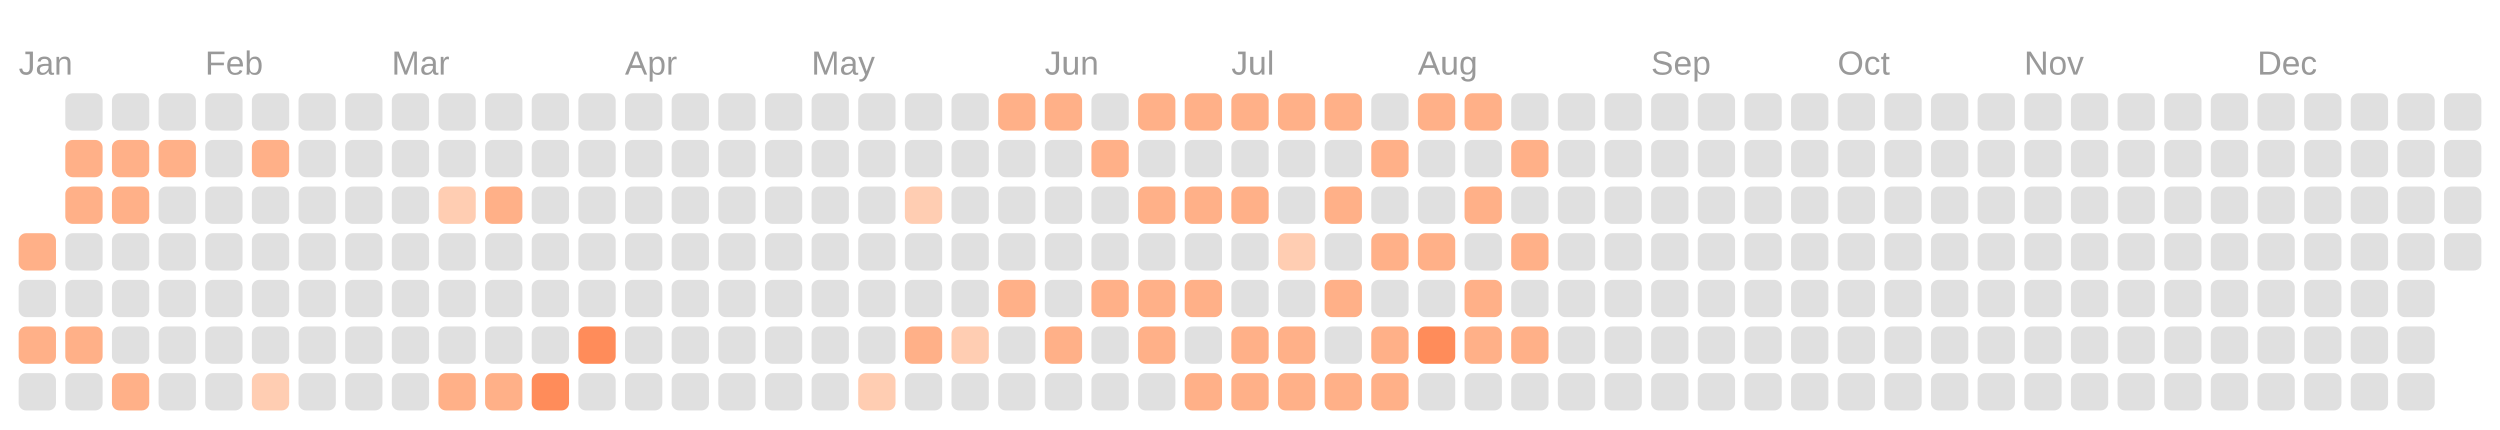
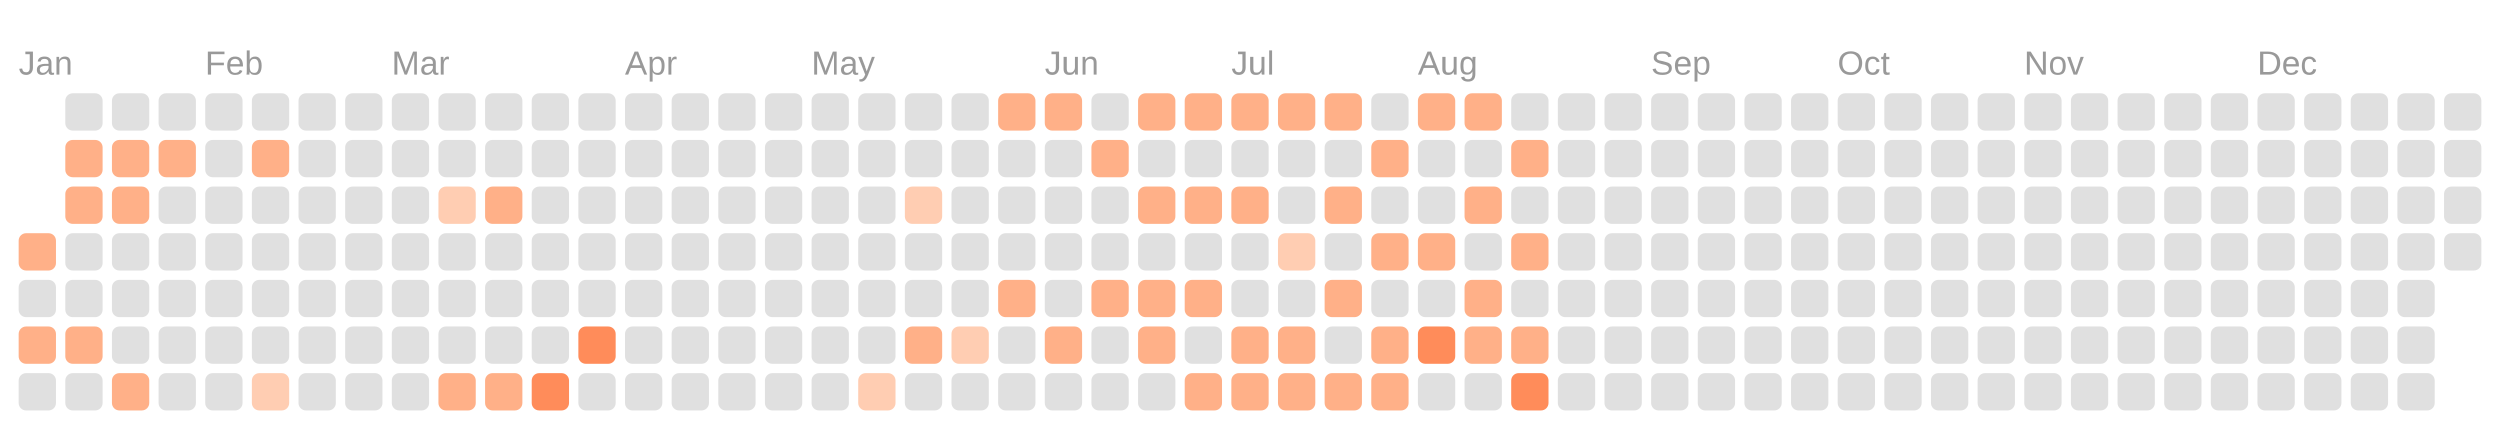
<svg xmlns="http://www.w3.org/2000/svg" viewBox="0 0 134.0 23.0">
  <rect fill="transparent" width="100%" height="100%" />
  <text fill="#999999" font-size="1.8" font-family="Arial" x="1" y="4">Jan</text>
  <text fill="#999999" font-size="1.8" font-family="Arial" x="11" y="4">Feb</text>
  <text fill="#999999" font-size="1.8" font-family="Arial" x="21" y="4">Mar</text>
  <text fill="#999999" font-size="1.8" font-family="Arial" x="33.5" y="4">Apr</text>
  <text fill="#999999" font-size="1.8" font-family="Arial" x="43.5" y="4">May</text>
  <text fill="#999999" font-size="1.8" font-family="Arial" x="56" y="4">Jun</text>
  <text fill="#999999" font-size="1.8" font-family="Arial" x="66" y="4">Jul</text>
  <text fill="#999999" font-size="1.8" font-family="Arial" x="76" y="4">Aug</text>
  <text fill="#999999" font-size="1.8" font-family="Arial" x="88.5" y="4">Sep</text>
  <text fill="#999999" font-size="1.8" font-family="Arial" x="98.5" y="4">Oct</text>
  <text fill="#999999" font-size="1.8" font-family="Arial" x="108.5" y="4">Nov</text>
  <text fill="#999999" font-size="1.8" font-family="Arial" x="121" y="4">Dec</text>
  <rect fill="#ffb088" width="2" height="2" x="1" y="12.5" rx="0.4" />
  <rect fill="#e0e0e0" width="2" height="2" x="1" y="15" rx="0.4" />
  <rect fill="#ffb088" width="2" height="2" x="1" y="17.5" rx="0.4" />
  <rect fill="#e0e0e0" width="2" height="2" x="1" y="20" rx="0.4" />
  <rect fill="#e0e0e0" width="2" height="2" x="3.5" y="5" rx="0.4" />
  <rect fill="#ffb088" width="2" height="2" x="3.5" y="7.5" rx="0.4" />
  <rect fill="#ffb088" width="2" height="2" x="3.5" y="10" rx="0.4" />
  <rect fill="#e0e0e0" width="2" height="2" x="3.5" y="12.5" rx="0.4" />
  <rect fill="#e0e0e0" width="2" height="2" x="3.5" y="15" rx="0.4" />
  <rect fill="#ffb088" width="2" height="2" x="3.5" y="17.5" rx="0.4" />
  <rect fill="#e0e0e0" width="2" height="2" x="3.5" y="20" rx="0.4" />
  <rect fill="#e0e0e0" width="2" height="2" x="6" y="5" rx="0.4" />
  <rect fill="#ffb088" width="2" height="2" x="6" y="7.5" rx="0.4" />
  <rect fill="#ffb088" width="2" height="2" x="6" y="10" rx="0.4" />
  <rect fill="#e0e0e0" width="2" height="2" x="6" y="12.5" rx="0.4" />
  <rect fill="#e0e0e0" width="2" height="2" x="6" y="15" rx="0.4" />
  <rect fill="#e0e0e0" width="2" height="2" x="6" y="17.5" rx="0.4" />
  <rect fill="#ffb088" width="2" height="2" x="6" y="20" rx="0.4" />
  <rect fill="#e0e0e0" width="2" height="2" x="8.5" y="5" rx="0.4" />
  <rect fill="#ffb088" width="2" height="2" x="8.5" y="7.5" rx="0.4" />
  <rect fill="#e0e0e0" width="2" height="2" x="8.5" y="10" rx="0.4" />
  <rect fill="#e0e0e0" width="2" height="2" x="8.5" y="12.5" rx="0.4" />
  <rect fill="#e0e0e0" width="2" height="2" x="8.5" y="15" rx="0.4" />
  <rect fill="#e0e0e0" width="2" height="2" x="8.5" y="17.5" rx="0.4" />
  <rect fill="#e0e0e0" width="2" height="2" x="8.5" y="20" rx="0.4" />
  <rect fill="#e0e0e0" width="2" height="2" x="11" y="5" rx="0.4" />
  <rect fill="#e0e0e0" width="2" height="2" x="11" y="7.5" rx="0.4" />
  <rect fill="#e0e0e0" width="2" height="2" x="11" y="10" rx="0.4" />
  <rect fill="#e0e0e0" width="2" height="2" x="11" y="12.5" rx="0.4" />
  <rect fill="#e0e0e0" width="2" height="2" x="11" y="15" rx="0.4" />
  <rect fill="#e0e0e0" width="2" height="2" x="11" y="17.5" rx="0.4" />
  <rect fill="#e0e0e0" width="2" height="2" x="11" y="20" rx="0.4" />
  <rect fill="#e0e0e0" width="2" height="2" x="13.5" y="5" rx="0.4" />
  <rect fill="#ffb088" width="2" height="2" x="13.5" y="7.5" rx="0.4" />
  <rect fill="#e0e0e0" width="2" height="2" x="13.5" y="10" rx="0.4" />
  <rect fill="#e0e0e0" width="2" height="2" x="13.5" y="12.5" rx="0.4" />
  <rect fill="#e0e0e0" width="2" height="2" x="13.5" y="15" rx="0.4" />
  <rect fill="#e0e0e0" width="2" height="2" x="13.5" y="17.5" rx="0.4" />
  <rect fill="#ffcdb2" width="2" height="2" x="13.5" y="20" rx="0.4" />
  <rect fill="#e0e0e0" width="2" height="2" x="16" y="5" rx="0.4" />
  <rect fill="#e0e0e0" width="2" height="2" x="16" y="7.5" rx="0.4" />
  <rect fill="#e0e0e0" width="2" height="2" x="16" y="10" rx="0.4" />
  <rect fill="#e0e0e0" width="2" height="2" x="16" y="12.5" rx="0.4" />
  <rect fill="#e0e0e0" width="2" height="2" x="16" y="15" rx="0.4" />
  <rect fill="#e0e0e0" width="2" height="2" x="16" y="17.5" rx="0.4" />
  <rect fill="#e0e0e0" width="2" height="2" x="16" y="20" rx="0.4" />
  <rect fill="#e0e0e0" width="2" height="2" x="18.5" y="5" rx="0.4" />
  <rect fill="#e0e0e0" width="2" height="2" x="18.5" y="7.5" rx="0.4" />
  <rect fill="#e0e0e0" width="2" height="2" x="18.5" y="10" rx="0.4" />
  <rect fill="#e0e0e0" width="2" height="2" x="18.5" y="12.5" rx="0.4" />
  <rect fill="#e0e0e0" width="2" height="2" x="18.5" y="15" rx="0.4" />
  <rect fill="#e0e0e0" width="2" height="2" x="18.5" y="17.5" rx="0.4" />
  <rect fill="#e0e0e0" width="2" height="2" x="18.5" y="20" rx="0.4" />
  <rect fill="#e0e0e0" width="2" height="2" x="21" y="5" rx="0.4" />
  <rect fill="#e0e0e0" width="2" height="2" x="21" y="7.5" rx="0.4" />
  <rect fill="#e0e0e0" width="2" height="2" x="21" y="10" rx="0.4" />
  <rect fill="#e0e0e0" width="2" height="2" x="21" y="12.5" rx="0.4" />
  <rect fill="#e0e0e0" width="2" height="2" x="21" y="15" rx="0.4" />
  <rect fill="#e0e0e0" width="2" height="2" x="21" y="17.5" rx="0.4" />
  <rect fill="#e0e0e0" width="2" height="2" x="21" y="20" rx="0.4" />
  <rect fill="#e0e0e0" width="2" height="2" x="23.5" y="5" rx="0.4" />
  <rect fill="#e0e0e0" width="2" height="2" x="23.5" y="7.5" rx="0.4" />
  <rect fill="#ffcdb2" width="2" height="2" x="23.5" y="10" rx="0.4" />
  <rect fill="#e0e0e0" width="2" height="2" x="23.5" y="12.5" rx="0.4" />
  <rect fill="#e0e0e0" width="2" height="2" x="23.5" y="15" rx="0.4" />
  <rect fill="#e0e0e0" width="2" height="2" x="23.5" y="17.5" rx="0.4" />
  <rect fill="#ffb088" width="2" height="2" x="23.5" y="20" rx="0.4" />
  <rect fill="#e0e0e0" width="2" height="2" x="26" y="5" rx="0.4" />
  <rect fill="#e0e0e0" width="2" height="2" x="26" y="7.5" rx="0.4" />
  <rect fill="#ffb088" width="2" height="2" x="26" y="10" rx="0.4" />
  <rect fill="#e0e0e0" width="2" height="2" x="26" y="12.5" rx="0.4" />
  <rect fill="#e0e0e0" width="2" height="2" x="26" y="15" rx="0.4" />
  <rect fill="#e0e0e0" width="2" height="2" x="26" y="17.5" rx="0.4" />
  <rect fill="#ffb088" width="2" height="2" x="26" y="20" rx="0.4" />
  <rect fill="#e0e0e0" width="2" height="2" x="28.5" y="5" rx="0.4" />
  <rect fill="#e0e0e0" width="2" height="2" x="28.5" y="7.5" rx="0.4" />
  <rect fill="#e0e0e0" width="2" height="2" x="28.5" y="10" rx="0.4" />
  <rect fill="#e0e0e0" width="2" height="2" x="28.5" y="12.5" rx="0.4" />
  <rect fill="#e0e0e0" width="2" height="2" x="28.5" y="15" rx="0.4" />
  <rect fill="#e0e0e0" width="2" height="2" x="28.5" y="17.5" rx="0.4" />
  <rect fill="#ff8c5a" width="2" height="2" x="28.5" y="20" rx="0.4" />
  <rect fill="#e0e0e0" width="2" height="2" x="31" y="5" rx="0.4" />
  <rect fill="#e0e0e0" width="2" height="2" x="31" y="7.5" rx="0.4" />
  <rect fill="#e0e0e0" width="2" height="2" x="31" y="10" rx="0.4" />
  <rect fill="#e0e0e0" width="2" height="2" x="31" y="12.5" rx="0.4" />
  <rect fill="#e0e0e0" width="2" height="2" x="31" y="15" rx="0.4" />
  <rect fill="#ff8c5a" width="2" height="2" x="31" y="17.5" rx="0.4" />
  <rect fill="#e0e0e0" width="2" height="2" x="31" y="20" rx="0.4" />
  <rect fill="#e0e0e0" width="2" height="2" x="33.5" y="5" rx="0.4" />
  <rect fill="#e0e0e0" width="2" height="2" x="33.5" y="7.5" rx="0.4" />
  <rect fill="#e0e0e0" width="2" height="2" x="33.5" y="10" rx="0.4" />
  <rect fill="#e0e0e0" width="2" height="2" x="33.5" y="12.5" rx="0.4" />
  <rect fill="#e0e0e0" width="2" height="2" x="33.5" y="15" rx="0.4" />
  <rect fill="#e0e0e0" width="2" height="2" x="33.5" y="17.5" rx="0.4" />
  <rect fill="#e0e0e0" width="2" height="2" x="33.5" y="20" rx="0.4" />
  <rect fill="#e0e0e0" width="2" height="2" x="36" y="5" rx="0.4" />
  <rect fill="#e0e0e0" width="2" height="2" x="36" y="7.5" rx="0.4" />
  <rect fill="#e0e0e0" width="2" height="2" x="36" y="10" rx="0.4" />
  <rect fill="#e0e0e0" width="2" height="2" x="36" y="12.5" rx="0.4" />
  <rect fill="#e0e0e0" width="2" height="2" x="36" y="15" rx="0.4" />
  <rect fill="#e0e0e0" width="2" height="2" x="36" y="17.5" rx="0.4" />
  <rect fill="#e0e0e0" width="2" height="2" x="36" y="20" rx="0.4" />
  <rect fill="#e0e0e0" width="2" height="2" x="38.5" y="5" rx="0.4" />
  <rect fill="#e0e0e0" width="2" height="2" x="38.5" y="7.5" rx="0.4" />
  <rect fill="#e0e0e0" width="2" height="2" x="38.5" y="10" rx="0.4" />
  <rect fill="#e0e0e0" width="2" height="2" x="38.5" y="12.5" rx="0.4" />
  <rect fill="#e0e0e0" width="2" height="2" x="38.5" y="15" rx="0.4" />
  <rect fill="#e0e0e0" width="2" height="2" x="38.5" y="17.5" rx="0.4" />
  <rect fill="#e0e0e0" width="2" height="2" x="38.5" y="20" rx="0.4" />
  <rect fill="#e0e0e0" width="2" height="2" x="41" y="5" rx="0.4" />
  <rect fill="#e0e0e0" width="2" height="2" x="41" y="7.5" rx="0.4" />
  <rect fill="#e0e0e0" width="2" height="2" x="41" y="10" rx="0.4" />
  <rect fill="#e0e0e0" width="2" height="2" x="41" y="12.5" rx="0.4" />
  <rect fill="#e0e0e0" width="2" height="2" x="41" y="15" rx="0.4" />
  <rect fill="#e0e0e0" width="2" height="2" x="41" y="17.5" rx="0.4" />
  <rect fill="#e0e0e0" width="2" height="2" x="41" y="20" rx="0.4" />
  <rect fill="#e0e0e0" width="2" height="2" x="43.5" y="5" rx="0.4" />
  <rect fill="#e0e0e0" width="2" height="2" x="43.5" y="7.5" rx="0.4" />
  <rect fill="#e0e0e0" width="2" height="2" x="43.5" y="10" rx="0.4" />
  <rect fill="#e0e0e0" width="2" height="2" x="43.5" y="12.5" rx="0.4" />
  <rect fill="#e0e0e0" width="2" height="2" x="43.5" y="15" rx="0.4" />
  <rect fill="#e0e0e0" width="2" height="2" x="43.5" y="17.5" rx="0.4" />
  <rect fill="#e0e0e0" width="2" height="2" x="43.5" y="20" rx="0.4" />
  <rect fill="#e0e0e0" width="2" height="2" x="46" y="5" rx="0.4" />
  <rect fill="#e0e0e0" width="2" height="2" x="46" y="7.5" rx="0.4" />
  <rect fill="#e0e0e0" width="2" height="2" x="46" y="10" rx="0.4" />
  <rect fill="#e0e0e0" width="2" height="2" x="46" y="12.5" rx="0.4" />
  <rect fill="#e0e0e0" width="2" height="2" x="46" y="15" rx="0.4" />
  <rect fill="#e0e0e0" width="2" height="2" x="46" y="17.5" rx="0.4" />
  <rect fill="#ffcdb2" width="2" height="2" x="46" y="20" rx="0.4" />
  <rect fill="#e0e0e0" width="2" height="2" x="48.5" y="5" rx="0.4" />
  <rect fill="#e0e0e0" width="2" height="2" x="48.5" y="7.5" rx="0.4" />
  <rect fill="#ffcdb2" width="2" height="2" x="48.5" y="10" rx="0.4" />
  <rect fill="#e0e0e0" width="2" height="2" x="48.5" y="12.5" rx="0.4" />
  <rect fill="#e0e0e0" width="2" height="2" x="48.5" y="15" rx="0.4" />
  <rect fill="#ffb088" width="2" height="2" x="48.5" y="17.5" rx="0.4" />
  <rect fill="#e0e0e0" width="2" height="2" x="48.5" y="20" rx="0.4" />
  <rect fill="#e0e0e0" width="2" height="2" x="51" y="5" rx="0.4" />
  <rect fill="#e0e0e0" width="2" height="2" x="51" y="7.5" rx="0.4" />
  <rect fill="#e0e0e0" width="2" height="2" x="51" y="10" rx="0.4" />
  <rect fill="#e0e0e0" width="2" height="2" x="51" y="12.5" rx="0.4" />
  <rect fill="#e0e0e0" width="2" height="2" x="51" y="15" rx="0.4" />
  <rect fill="#ffcdb2" width="2" height="2" x="51" y="17.5" rx="0.4" />
  <rect fill="#e0e0e0" width="2" height="2" x="51" y="20" rx="0.4" />
  <rect fill="#ffb088" width="2" height="2" x="53.5" y="5" rx="0.4" />
  <rect fill="#e0e0e0" width="2" height="2" x="53.5" y="7.5" rx="0.4" />
  <rect fill="#e0e0e0" width="2" height="2" x="53.5" y="10" rx="0.4" />
  <rect fill="#e0e0e0" width="2" height="2" x="53.5" y="12.5" rx="0.4" />
  <rect fill="#ffb088" width="2" height="2" x="53.5" y="15" rx="0.4" />
  <rect fill="#e0e0e0" width="2" height="2" x="53.5" y="17.5" rx="0.4" />
  <rect fill="#e0e0e0" width="2" height="2" x="53.5" y="20" rx="0.4" />
  <rect fill="#ffb088" width="2" height="2" x="56" y="5" rx="0.4" />
  <rect fill="#e0e0e0" width="2" height="2" x="56" y="7.5" rx="0.4" />
  <rect fill="#e0e0e0" width="2" height="2" x="56" y="10" rx="0.4" />
  <rect fill="#e0e0e0" width="2" height="2" x="56" y="12.5" rx="0.4" />
  <rect fill="#e0e0e0" width="2" height="2" x="56" y="15" rx="0.4" />
  <rect fill="#ffb088" width="2" height="2" x="56" y="17.5" rx="0.4" />
  <rect fill="#e0e0e0" width="2" height="2" x="56" y="20" rx="0.4" />
  <rect fill="#e0e0e0" width="2" height="2" x="58.5" y="5" rx="0.4" />
  <rect fill="#ffb088" width="2" height="2" x="58.5" y="7.5" rx="0.4" />
  <rect fill="#e0e0e0" width="2" height="2" x="58.5" y="10" rx="0.4" />
  <rect fill="#e0e0e0" width="2" height="2" x="58.5" y="12.5" rx="0.4" />
  <rect fill="#ffb088" width="2" height="2" x="58.5" y="15" rx="0.4" />
  <rect fill="#e0e0e0" width="2" height="2" x="58.5" y="17.5" rx="0.4" />
  <rect fill="#e0e0e0" width="2" height="2" x="58.5" y="20" rx="0.4" />
  <rect fill="#ffb088" width="2" height="2" x="61" y="5" rx="0.4" />
  <rect fill="#e0e0e0" width="2" height="2" x="61" y="7.5" rx="0.4" />
  <rect fill="#ffb088" width="2" height="2" x="61" y="10" rx="0.4" />
  <rect fill="#e0e0e0" width="2" height="2" x="61" y="12.5" rx="0.4" />
  <rect fill="#ffb088" width="2" height="2" x="61" y="15" rx="0.4" />
  <rect fill="#ffb088" width="2" height="2" x="61" y="17.5" rx="0.4" />
  <rect fill="#e0e0e0" width="2" height="2" x="61" y="20" rx="0.4" />
  <rect fill="#ffb088" width="2" height="2" x="63.5" y="5" rx="0.4" />
  <rect fill="#e0e0e0" width="2" height="2" x="63.5" y="7.5" rx="0.4" />
  <rect fill="#ffb088" width="2" height="2" x="63.5" y="10" rx="0.4" />
  <rect fill="#e0e0e0" width="2" height="2" x="63.5" y="12.5" rx="0.4" />
  <rect fill="#ffb088" width="2" height="2" x="63.5" y="15" rx="0.4" />
  <rect fill="#e0e0e0" width="2" height="2" x="63.5" y="17.5" rx="0.4" />
  <rect fill="#ffb088" width="2" height="2" x="63.5" y="20" rx="0.4" />
  <rect fill="#ffb088" width="2" height="2" x="66" y="5" rx="0.4" />
  <rect fill="#e0e0e0" width="2" height="2" x="66" y="7.5" rx="0.4" />
  <rect fill="#ffb088" width="2" height="2" x="66" y="10" rx="0.4" />
  <rect fill="#e0e0e0" width="2" height="2" x="66" y="12.5" rx="0.4" />
  <rect fill="#e0e0e0" width="2" height="2" x="66" y="15" rx="0.4" />
  <rect fill="#ffb088" width="2" height="2" x="66" y="17.5" rx="0.4" />
  <rect fill="#ffb088" width="2" height="2" x="66" y="20" rx="0.4" />
  <rect fill="#ffb088" width="2" height="2" x="68.5" y="5" rx="0.4" />
  <rect fill="#e0e0e0" width="2" height="2" x="68.5" y="7.5" rx="0.4" />
  <rect fill="#e0e0e0" width="2" height="2" x="68.5" y="10" rx="0.4" />
  <rect fill="#ffcdb2" width="2" height="2" x="68.5" y="12.5" rx="0.4" />
  <rect fill="#e0e0e0" width="2" height="2" x="68.5" y="15" rx="0.4" />
  <rect fill="#ffb088" width="2" height="2" x="68.5" y="17.5" rx="0.4" />
  <rect fill="#ffb088" width="2" height="2" x="68.5" y="20" rx="0.4" />
  <rect fill="#ffb088" width="2" height="2" x="71" y="5" rx="0.4" />
  <rect fill="#e0e0e0" width="2" height="2" x="71" y="7.5" rx="0.4" />
  <rect fill="#ffb088" width="2" height="2" x="71" y="10" rx="0.4" />
  <rect fill="#e0e0e0" width="2" height="2" x="71" y="12.5" rx="0.4" />
  <rect fill="#ffb088" width="2" height="2" x="71" y="15" rx="0.4" />
  <rect fill="#e0e0e0" width="2" height="2" x="71" y="17.5" rx="0.4" />
  <rect fill="#ffb088" width="2" height="2" x="71" y="20" rx="0.4" />
  <rect fill="#e0e0e0" width="2" height="2" x="73.5" y="5" rx="0.4" />
  <rect fill="#ffb088" width="2" height="2" x="73.5" y="7.5" rx="0.4" />
  <rect fill="#e0e0e0" width="2" height="2" x="73.5" y="10" rx="0.4" />
  <rect fill="#ffb088" width="2" height="2" x="73.5" y="12.5" rx="0.4" />
  <rect fill="#e0e0e0" width="2" height="2" x="73.5" y="15" rx="0.4" />
  <rect fill="#ffb088" width="2" height="2" x="73.5" y="17.5" rx="0.4" />
  <rect fill="#ffb088" width="2" height="2" x="73.5" y="20" rx="0.4" />
  <rect fill="#ffb088" width="2" height="2" x="76" y="5" rx="0.4" />
  <rect fill="#e0e0e0" width="2" height="2" x="76" y="7.5" rx="0.4" />
  <rect fill="#e0e0e0" width="2" height="2" x="76" y="10" rx="0.4" />
  <rect fill="#ffb088" width="2" height="2" x="76" y="12.5" rx="0.4" />
  <rect fill="#e0e0e0" width="2" height="2" x="76" y="15" rx="0.4" />
  <rect fill="#ff8c5a" width="2" height="2" x="76" y="17.5" rx="0.4" />
  <rect fill="#e0e0e0" width="2" height="2" x="76" y="20" rx="0.4" />
  <rect fill="#ffb088" width="2" height="2" x="78.5" y="5" rx="0.4" />
  <rect fill="#e0e0e0" width="2" height="2" x="78.5" y="7.5" rx="0.4" />
  <rect fill="#ffb088" width="2" height="2" x="78.5" y="10" rx="0.4" />
  <rect fill="#e0e0e0" width="2" height="2" x="78.5" y="12.5" rx="0.4" />
  <rect fill="#ffb088" width="2" height="2" x="78.5" y="15" rx="0.4" />
  <rect fill="#ffb088" width="2" height="2" x="78.5" y="17.5" rx="0.4" />
  <rect fill="#e0e0e0" width="2" height="2" x="78.5" y="20" rx="0.4" />
  <rect fill="#e0e0e0" width="2" height="2" x="81" y="5" rx="0.4" />
  <rect fill="#ffb088" width="2" height="2" x="81" y="7.5" rx="0.4" />
  <rect fill="#e0e0e0" width="2" height="2" x="81" y="10" rx="0.4" />
  <rect fill="#ffb088" width="2" height="2" x="81" y="12.5" rx="0.4" />
  <rect fill="#e0e0e0" width="2" height="2" x="81" y="15" rx="0.4" />
  <rect fill="#ffb088" width="2" height="2" x="81" y="17.5" rx="0.4" />
-   <rect fill="#e0e0e0" width="2" height="2" x="81" y="20" rx="0.4" />
+   <rect fill="#ff8c5a" width="2" height="2" x="81" y="20" rx="0.4" />
  <rect fill="#e0e0e0" width="2" height="2" x="83.5" y="5" rx="0.4" />
  <rect fill="#e0e0e0" width="2" height="2" x="83.5" y="7.5" rx="0.4" />
  <rect fill="#e0e0e0" width="2" height="2" x="83.5" y="10" rx="0.4" />
  <rect fill="#e0e0e0" width="2" height="2" x="83.5" y="12.5" rx="0.4" />
  <rect fill="#e0e0e0" width="2" height="2" x="83.5" y="15" rx="0.4" />
  <rect fill="#e0e0e0" width="2" height="2" x="83.5" y="17.5" rx="0.4" />
  <rect fill="#e0e0e0" width="2" height="2" x="83.5" y="20" rx="0.4" />
  <rect fill="#e0e0e0" width="2" height="2" x="86" y="5" rx="0.4" />
  <rect fill="#e0e0e0" width="2" height="2" x="86" y="7.5" rx="0.4" />
  <rect fill="#e0e0e0" width="2" height="2" x="86" y="10" rx="0.4" />
  <rect fill="#e0e0e0" width="2" height="2" x="86" y="12.5" rx="0.4" />
  <rect fill="#e0e0e0" width="2" height="2" x="86" y="15" rx="0.4" />
  <rect fill="#e0e0e0" width="2" height="2" x="86" y="17.5" rx="0.4" />
  <rect fill="#e0e0e0" width="2" height="2" x="86" y="20" rx="0.4" />
  <rect fill="#e0e0e0" width="2" height="2" x="88.5" y="5" rx="0.4" />
  <rect fill="#e0e0e0" width="2" height="2" x="88.5" y="7.5" rx="0.4" />
  <rect fill="#e0e0e0" width="2" height="2" x="88.5" y="10" rx="0.4" />
  <rect fill="#e0e0e0" width="2" height="2" x="88.5" y="12.5" rx="0.4" />
  <rect fill="#e0e0e0" width="2" height="2" x="88.5" y="15" rx="0.4" />
  <rect fill="#e0e0e0" width="2" height="2" x="88.5" y="17.5" rx="0.4" />
  <rect fill="#e0e0e0" width="2" height="2" x="88.5" y="20" rx="0.4" />
  <rect fill="#e0e0e0" width="2" height="2" x="91" y="5" rx="0.4" />
  <rect fill="#e0e0e0" width="2" height="2" x="91" y="7.5" rx="0.4" />
  <rect fill="#e0e0e0" width="2" height="2" x="91" y="10" rx="0.4" />
  <rect fill="#e0e0e0" width="2" height="2" x="91" y="12.5" rx="0.4" />
  <rect fill="#e0e0e0" width="2" height="2" x="91" y="15" rx="0.4" />
  <rect fill="#e0e0e0" width="2" height="2" x="91" y="17.5" rx="0.4" />
  <rect fill="#e0e0e0" width="2" height="2" x="91" y="20" rx="0.4" />
  <rect fill="#e0e0e0" width="2" height="2" x="93.5" y="5" rx="0.4" />
  <rect fill="#e0e0e0" width="2" height="2" x="93.5" y="7.5" rx="0.4" />
  <rect fill="#e0e0e0" width="2" height="2" x="93.5" y="10" rx="0.4" />
  <rect fill="#e0e0e0" width="2" height="2" x="93.5" y="12.5" rx="0.4" />
  <rect fill="#e0e0e0" width="2" height="2" x="93.5" y="15" rx="0.4" />
  <rect fill="#e0e0e0" width="2" height="2" x="93.5" y="17.5" rx="0.4" />
  <rect fill="#e0e0e0" width="2" height="2" x="93.5" y="20" rx="0.4" />
  <rect fill="#e0e0e0" width="2" height="2" x="96" y="5" rx="0.4" />
  <rect fill="#e0e0e0" width="2" height="2" x="96" y="7.5" rx="0.4" />
  <rect fill="#e0e0e0" width="2" height="2" x="96" y="10" rx="0.4" />
  <rect fill="#e0e0e0" width="2" height="2" x="96" y="12.5" rx="0.4" />
  <rect fill="#e0e0e0" width="2" height="2" x="96" y="15" rx="0.4" />
  <rect fill="#e0e0e0" width="2" height="2" x="96" y="17.5" rx="0.4" />
  <rect fill="#e0e0e0" width="2" height="2" x="96" y="20" rx="0.4" />
  <rect fill="#e0e0e0" width="2" height="2" x="98.5" y="5" rx="0.4" />
  <rect fill="#e0e0e0" width="2" height="2" x="98.5" y="7.5" rx="0.4" />
  <rect fill="#e0e0e0" width="2" height="2" x="98.5" y="10" rx="0.4" />
  <rect fill="#e0e0e0" width="2" height="2" x="98.5" y="12.5" rx="0.4" />
  <rect fill="#e0e0e0" width="2" height="2" x="98.5" y="15" rx="0.4" />
  <rect fill="#e0e0e0" width="2" height="2" x="98.5" y="17.5" rx="0.4" />
  <rect fill="#e0e0e0" width="2" height="2" x="98.5" y="20" rx="0.4" />
  <rect fill="#e0e0e0" width="2" height="2" x="101" y="5" rx="0.4" />
  <rect fill="#e0e0e0" width="2" height="2" x="101" y="7.5" rx="0.4" />
  <rect fill="#e0e0e0" width="2" height="2" x="101" y="10" rx="0.4" />
  <rect fill="#e0e0e0" width="2" height="2" x="101" y="12.5" rx="0.4" />
  <rect fill="#e0e0e0" width="2" height="2" x="101" y="15" rx="0.4" />
  <rect fill="#e0e0e0" width="2" height="2" x="101" y="17.5" rx="0.4" />
  <rect fill="#e0e0e0" width="2" height="2" x="101" y="20" rx="0.4" />
  <rect fill="#e0e0e0" width="2" height="2" x="103.5" y="5" rx="0.4" />
  <rect fill="#e0e0e0" width="2" height="2" x="103.5" y="7.5" rx="0.4" />
  <rect fill="#e0e0e0" width="2" height="2" x="103.5" y="10" rx="0.4" />
  <rect fill="#e0e0e0" width="2" height="2" x="103.5" y="12.5" rx="0.4" />
  <rect fill="#e0e0e0" width="2" height="2" x="103.5" y="15" rx="0.4" />
  <rect fill="#e0e0e0" width="2" height="2" x="103.5" y="17.5" rx="0.4" />
  <rect fill="#e0e0e0" width="2" height="2" x="103.5" y="20" rx="0.4" />
  <rect fill="#e0e0e0" width="2" height="2" x="106" y="5" rx="0.4" />
  <rect fill="#e0e0e0" width="2" height="2" x="106" y="7.5" rx="0.4" />
  <rect fill="#e0e0e0" width="2" height="2" x="106" y="10" rx="0.4" />
  <rect fill="#e0e0e0" width="2" height="2" x="106" y="12.5" rx="0.4" />
  <rect fill="#e0e0e0" width="2" height="2" x="106" y="15" rx="0.4" />
  <rect fill="#e0e0e0" width="2" height="2" x="106" y="17.5" rx="0.4" />
  <rect fill="#e0e0e0" width="2" height="2" x="106" y="20" rx="0.4" />
  <rect fill="#e0e0e0" width="2" height="2" x="108.5" y="5" rx="0.4" />
  <rect fill="#e0e0e0" width="2" height="2" x="108.5" y="7.5" rx="0.4" />
  <rect fill="#e0e0e0" width="2" height="2" x="108.5" y="10" rx="0.4" />
  <rect fill="#e0e0e0" width="2" height="2" x="108.5" y="12.5" rx="0.4" />
  <rect fill="#e0e0e0" width="2" height="2" x="108.5" y="15" rx="0.4" />
  <rect fill="#e0e0e0" width="2" height="2" x="108.5" y="17.5" rx="0.4" />
  <rect fill="#e0e0e0" width="2" height="2" x="108.5" y="20" rx="0.4" />
  <rect fill="#e0e0e0" width="2" height="2" x="111" y="5" rx="0.4" />
  <rect fill="#e0e0e0" width="2" height="2" x="111" y="7.5" rx="0.4" />
  <rect fill="#e0e0e0" width="2" height="2" x="111" y="10" rx="0.4" />
  <rect fill="#e0e0e0" width="2" height="2" x="111" y="12.5" rx="0.4" />
  <rect fill="#e0e0e0" width="2" height="2" x="111" y="15" rx="0.4" />
  <rect fill="#e0e0e0" width="2" height="2" x="111" y="17.5" rx="0.4" />
  <rect fill="#e0e0e0" width="2" height="2" x="111" y="20" rx="0.4" />
  <rect fill="#e0e0e0" width="2" height="2" x="113.5" y="5" rx="0.4" />
  <rect fill="#e0e0e0" width="2" height="2" x="113.5" y="7.5" rx="0.4" />
  <rect fill="#e0e0e0" width="2" height="2" x="113.5" y="10" rx="0.4" />
  <rect fill="#e0e0e0" width="2" height="2" x="113.5" y="12.5" rx="0.4" />
  <rect fill="#e0e0e0" width="2" height="2" x="113.5" y="15" rx="0.4" />
  <rect fill="#e0e0e0" width="2" height="2" x="113.5" y="17.5" rx="0.4" />
  <rect fill="#e0e0e0" width="2" height="2" x="113.5" y="20" rx="0.4" />
  <rect fill="#e0e0e0" width="2" height="2" x="116" y="5" rx="0.4" />
  <rect fill="#e0e0e0" width="2" height="2" x="116" y="7.5" rx="0.4" />
  <rect fill="#e0e0e0" width="2" height="2" x="116" y="10" rx="0.4" />
  <rect fill="#e0e0e0" width="2" height="2" x="116" y="12.5" rx="0.4" />
  <rect fill="#e0e0e0" width="2" height="2" x="116" y="15" rx="0.4" />
  <rect fill="#e0e0e0" width="2" height="2" x="116" y="17.5" rx="0.4" />
  <rect fill="#e0e0e0" width="2" height="2" x="116" y="20" rx="0.4" />
  <rect fill="#e0e0e0" width="2" height="2" x="118.5" y="5" rx="0.4" />
  <rect fill="#e0e0e0" width="2" height="2" x="118.5" y="7.5" rx="0.4" />
  <rect fill="#e0e0e0" width="2" height="2" x="118.5" y="10" rx="0.4" />
  <rect fill="#e0e0e0" width="2" height="2" x="118.5" y="12.5" rx="0.4" />
  <rect fill="#e0e0e0" width="2" height="2" x="118.5" y="15" rx="0.4" />
  <rect fill="#e0e0e0" width="2" height="2" x="118.5" y="17.5" rx="0.4" />
  <rect fill="#e0e0e0" width="2" height="2" x="118.5" y="20" rx="0.4" />
  <rect fill="#e0e0e0" width="2" height="2" x="121" y="5" rx="0.4" />
  <rect fill="#e0e0e0" width="2" height="2" x="121" y="7.5" rx="0.4" />
  <rect fill="#e0e0e0" width="2" height="2" x="121" y="10" rx="0.4" />
  <rect fill="#e0e0e0" width="2" height="2" x="121" y="12.5" rx="0.4" />
  <rect fill="#e0e0e0" width="2" height="2" x="121" y="15" rx="0.4" />
  <rect fill="#e0e0e0" width="2" height="2" x="121" y="17.5" rx="0.4" />
  <rect fill="#e0e0e0" width="2" height="2" x="121" y="20" rx="0.4" />
  <rect fill="#e0e0e0" width="2" height="2" x="123.5" y="5" rx="0.4" />
  <rect fill="#e0e0e0" width="2" height="2" x="123.5" y="7.5" rx="0.4" />
  <rect fill="#e0e0e0" width="2" height="2" x="123.5" y="10" rx="0.4" />
  <rect fill="#e0e0e0" width="2" height="2" x="123.5" y="12.5" rx="0.4" />
  <rect fill="#e0e0e0" width="2" height="2" x="123.5" y="15" rx="0.4" />
  <rect fill="#e0e0e0" width="2" height="2" x="123.5" y="17.5" rx="0.4" />
  <rect fill="#e0e0e0" width="2" height="2" x="123.5" y="20" rx="0.4" />
  <rect fill="#e0e0e0" width="2" height="2" x="126" y="5" rx="0.4" />
  <rect fill="#e0e0e0" width="2" height="2" x="126" y="7.5" rx="0.4" />
  <rect fill="#e0e0e0" width="2" height="2" x="126" y="10" rx="0.4" />
  <rect fill="#e0e0e0" width="2" height="2" x="126" y="12.5" rx="0.4" />
  <rect fill="#e0e0e0" width="2" height="2" x="126" y="15" rx="0.4" />
  <rect fill="#e0e0e0" width="2" height="2" x="126" y="17.5" rx="0.4" />
  <rect fill="#e0e0e0" width="2" height="2" x="126" y="20" rx="0.4" />
  <rect fill="#e0e0e0" width="2" height="2" x="128.5" y="5" rx="0.4" />
  <rect fill="#e0e0e0" width="2" height="2" x="128.5" y="7.5" rx="0.4" />
  <rect fill="#e0e0e0" width="2" height="2" x="128.5" y="10" rx="0.4" />
  <rect fill="#e0e0e0" width="2" height="2" x="128.5" y="12.5" rx="0.4" />
  <rect fill="#e0e0e0" width="2" height="2" x="128.5" y="15" rx="0.4" />
  <rect fill="#e0e0e0" width="2" height="2" x="128.5" y="17.5" rx="0.4" />
  <rect fill="#e0e0e0" width="2" height="2" x="128.5" y="20" rx="0.4" />
  <rect fill="#e0e0e0" width="2" height="2" x="131" y="5" rx="0.4" />
  <rect fill="#e0e0e0" width="2" height="2" x="131" y="7.5" rx="0.4" />
  <rect fill="#e0e0e0" width="2" height="2" x="131" y="10" rx="0.4" />
  <rect fill="#e0e0e0" width="2" height="2" x="131" y="12.5" rx="0.4" />
</svg>
